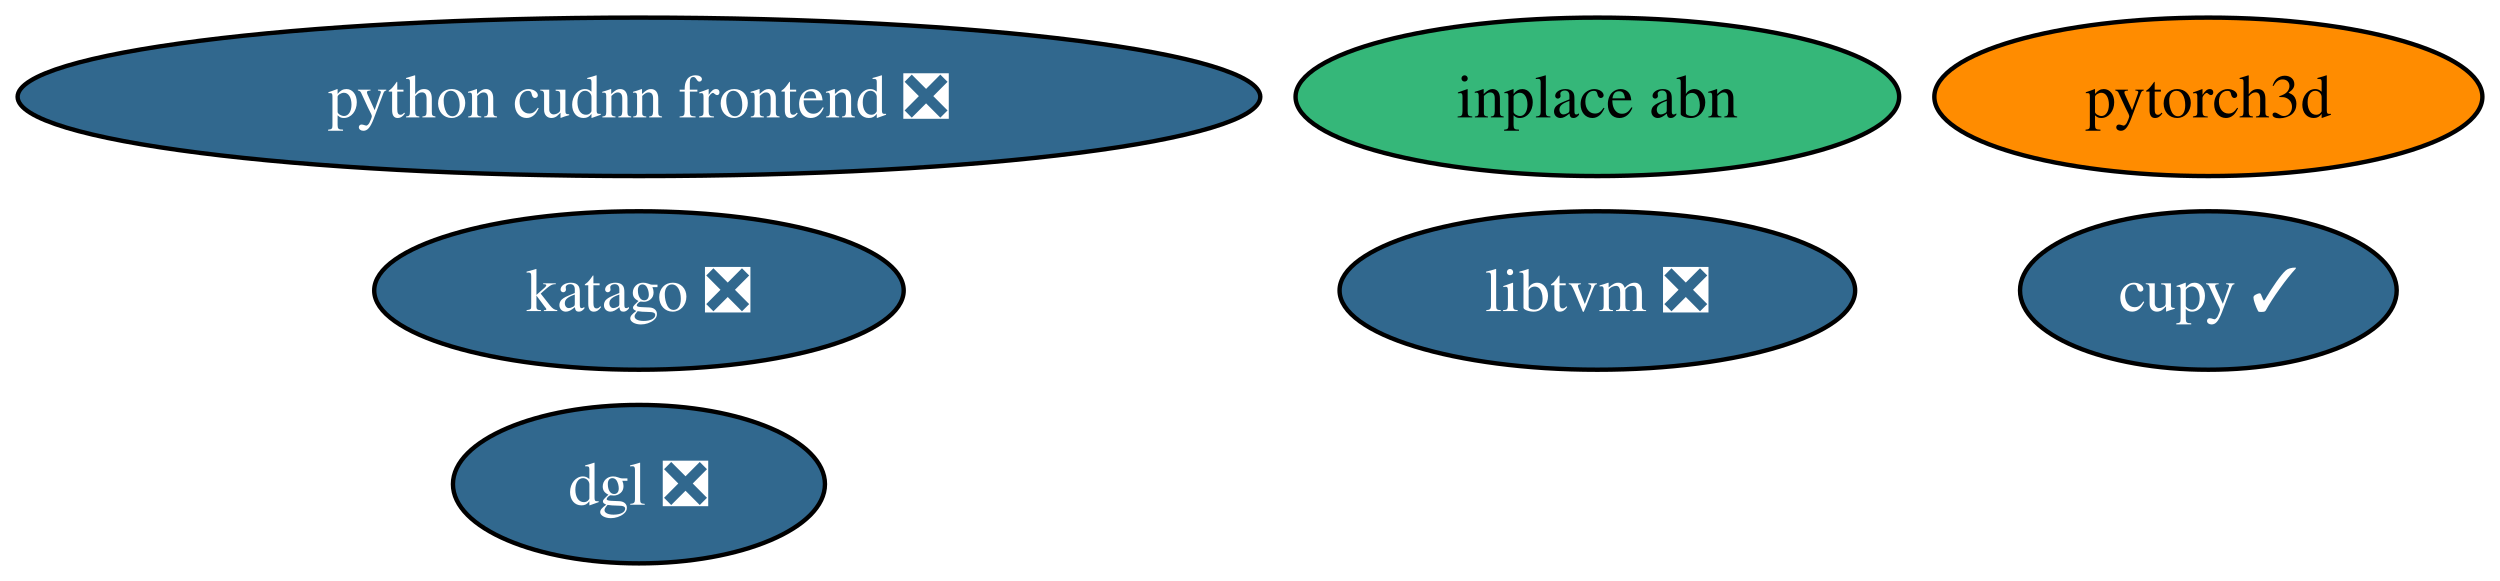
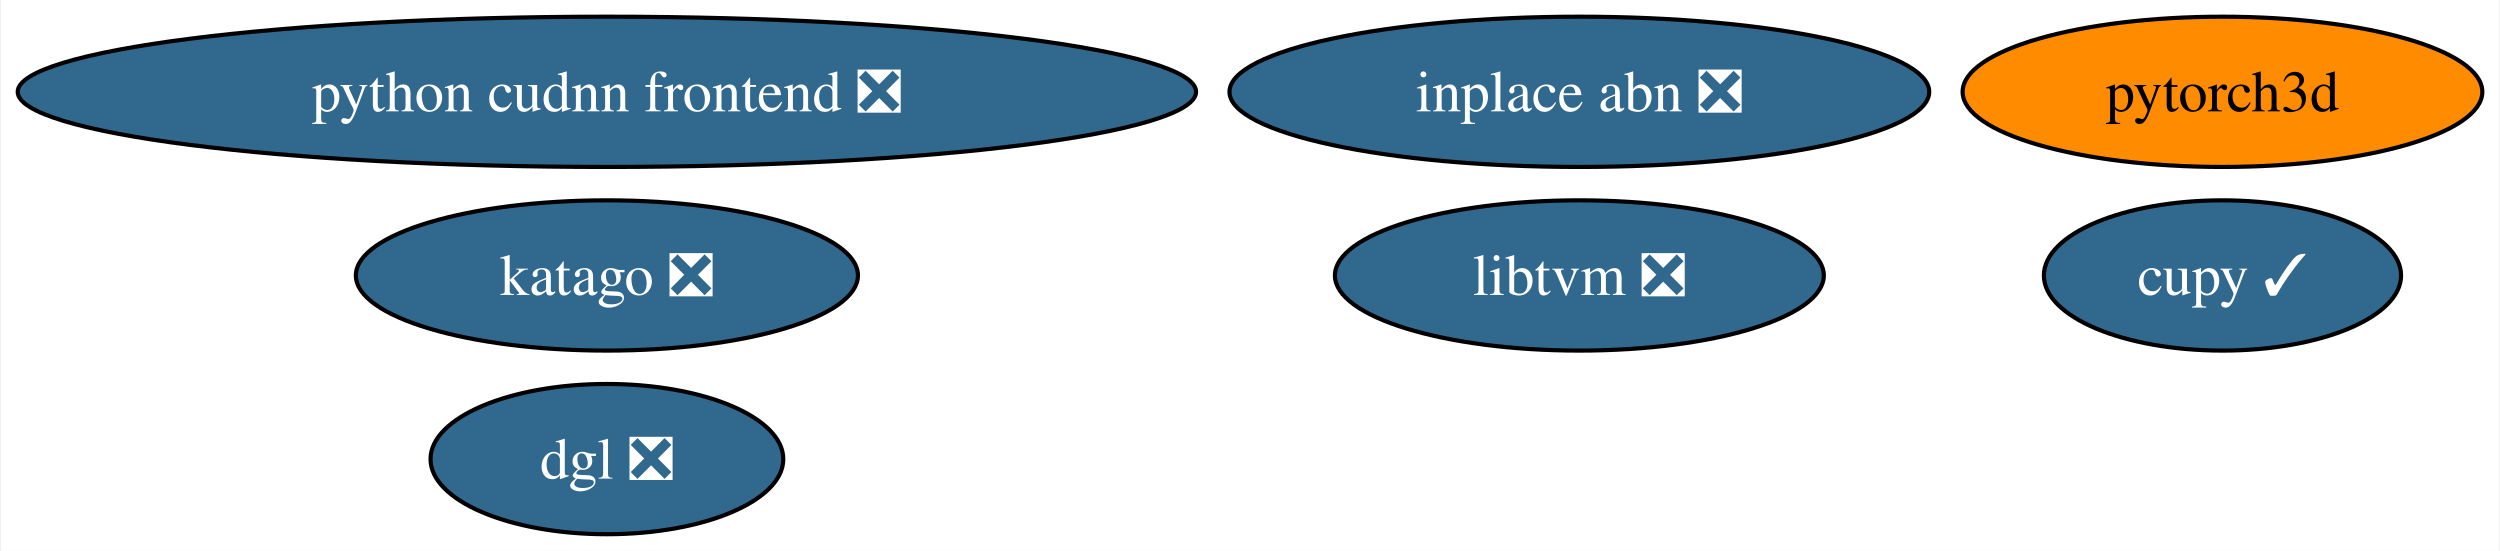
- <svg xmlns="http://www.w3.org/2000/svg" xmlns:xlink="http://www.w3.org/1999/xlink" width="568pt" height="132pt" viewBox="0.00 0.00 568.00 132.00">
+ <svg xmlns="http://www.w3.org/2000/svg" xmlns:xlink="http://www.w3.org/1999/xlink" width="599pt" height="132pt" viewBox="0.00 0.00 598.51 132.00">
  <g id="graph0" class="graph" transform="scale(1 1) rotate(0) translate(4 128)">
-     <polygon fill="white" stroke="none" points="-4,4 -4,-128 564,-128 564,4 -4,4" />
+     <polygon fill="white" stroke="none" points="-4,4 -4,-128 594.51,-128 594.51,4 -4,4" />
    <g id="node1" class="node">
      <g id="a_node1">
        <a xlink:href="https://github.com/conda-forge/cupy-feedstock/pull/286" xlink:title="cupy ✓">
-           <ellipse fill="#31688e" stroke="black" cx="497.74" cy="-62" rx="42.79" ry="18" />
-           <text text-anchor="middle" x="497.74" y="-57.33" font-family="Times,serif" font-size="14.00" fill="white">cupy ✓</text>
+           <ellipse fill="#31688e" stroke="black" cx="528.26" cy="-62" rx="42.79" ry="18" />
+           <text text-anchor="middle" x="528.26" y="-57.33" font-family="Times,serif" font-size="14.00" fill="white">cupy ✓</text>
        </a>
      </g>
    </g>
    <g id="node2" class="node">
      <g id="a_node2">
        <a xlink:href="https://github.com/conda-forge/libtvm-feedstock/pull/41" xlink:title="libtvm ❎">
-           <ellipse fill="#31688e" stroke="black" cx="358.92" cy="-62" rx="58.57" ry="18" />
-           <text text-anchor="middle" x="358.92" y="-57.33" font-family="Times,serif" font-size="14.00" fill="white">libtvm ❎</text>
+           <ellipse fill="#31688e" stroke="black" cx="374.17" cy="-62" rx="58.57" ry="18" />
+           <text text-anchor="middle" x="374.17" y="-57.33" font-family="Times,serif" font-size="14.00" fill="white">libtvm ❎</text>
        </a>
      </g>
    </g>
    <g id="node3" class="node">
      <g id="a_node3">
        <a xlink:href="https://github.com/conda-forge/katago-feedstock/pull/10" xlink:title="katago ❎">
          <ellipse fill="#31688e" stroke="black" cx="141.17" cy="-62" rx="60.15" ry="18" />
          <text text-anchor="middle" x="141.17" y="-57.33" font-family="Times,serif" font-size="14.00" fill="white">katago ❎</text>
        </a>
      </g>
    </g>
    <g id="node4" class="node">
      <g id="a_node4">
        <a xlink:href="https://github.com/conda-forge/pytorch3d-feedstock" xlink:title="pytorch3d">
-           <ellipse fill="#ff8c00" stroke="black" cx="497.74" cy="-106" rx="62.26" ry="18" />
-           <text text-anchor="middle" x="497.74" y="-101.33" font-family="Times,serif" font-size="14.00">pytorch3d</text>
+           <ellipse fill="#ff8c00" stroke="black" cx="528.26" cy="-106" rx="62.26" ry="18" />
+           <text text-anchor="middle" x="528.26" y="-101.33" font-family="Times,serif" font-size="14.00">pytorch3d</text>
        </a>
      </g>
    </g>
    <g id="node5" class="node">
      <g id="a_node5">
        <a xlink:href="https://github.com/conda-forge/dgl-feedstock/pull/52" xlink:title="dgl ❎">
          <ellipse fill="#31688e" stroke="black" cx="141.17" cy="-18" rx="42.26" ry="18" />
          <text text-anchor="middle" x="141.17" y="-13.32" font-family="Times,serif" font-size="14.00" fill="white">dgl ❎</text>
        </a>
      </g>
    </g>
    <g id="node6" class="node">
      <g id="a_node6">
        <a xlink:href="https://github.com/conda-forge/python-cudnn-frontend-feedstock/pull/11" xlink:title="python cudnn frontend ❎">
          <ellipse fill="#31688e" stroke="black" cx="141.17" cy="-106" rx="141.17" ry="18" />
          <text text-anchor="middle" x="141.17" y="-101.33" font-family="Times,serif" font-size="14.00" fill="white">python cudnn frontend ❎</text>
        </a>
      </g>
    </g>
    <g id="node7" class="node">
      <g id="a_node7">
-         <a xlink:href="https://github.com/conda-forge/inplace-abn-feedstock" xlink:title="inplace abn">
-           <ellipse fill="#35b779" stroke="black" cx="358.92" cy="-106" rx="68.57" ry="18" />
-           <text text-anchor="middle" x="358.92" y="-101.33" font-family="Times,serif" font-size="14.00">inplace abn</text>
+         <a xlink:href="https://github.com/conda-forge/inplace-abn-feedstock/pull/6" xlink:title="inplace abn ❎">
+           <ellipse fill="#31688e" stroke="black" cx="374.17" cy="-106" rx="83.83" ry="18" />
+           <text text-anchor="middle" x="374.17" y="-101.33" font-family="Times,serif" font-size="14.00" fill="white">inplace abn ❎</text>
        </a>
      </g>
    </g>
  </g>
</svg>
